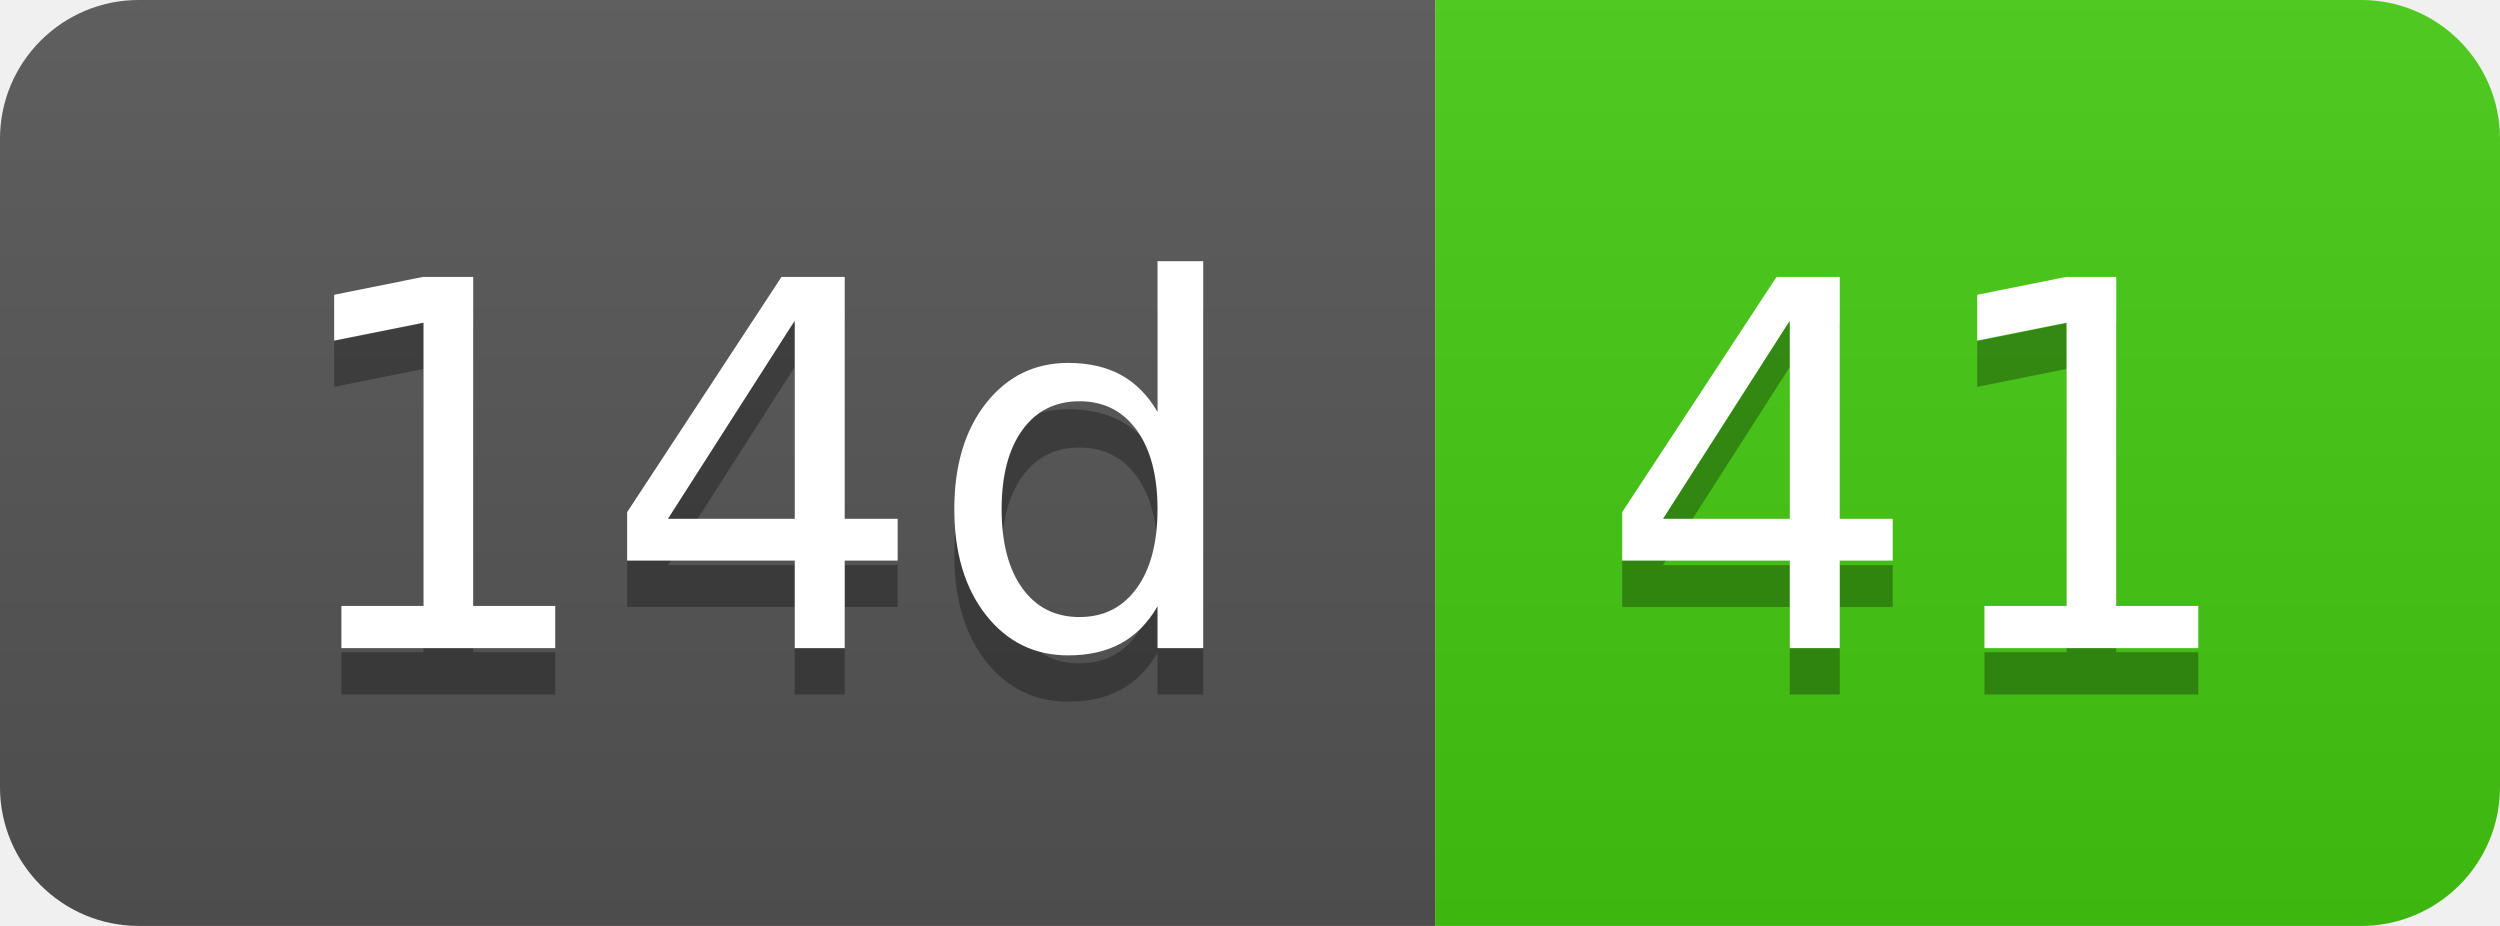
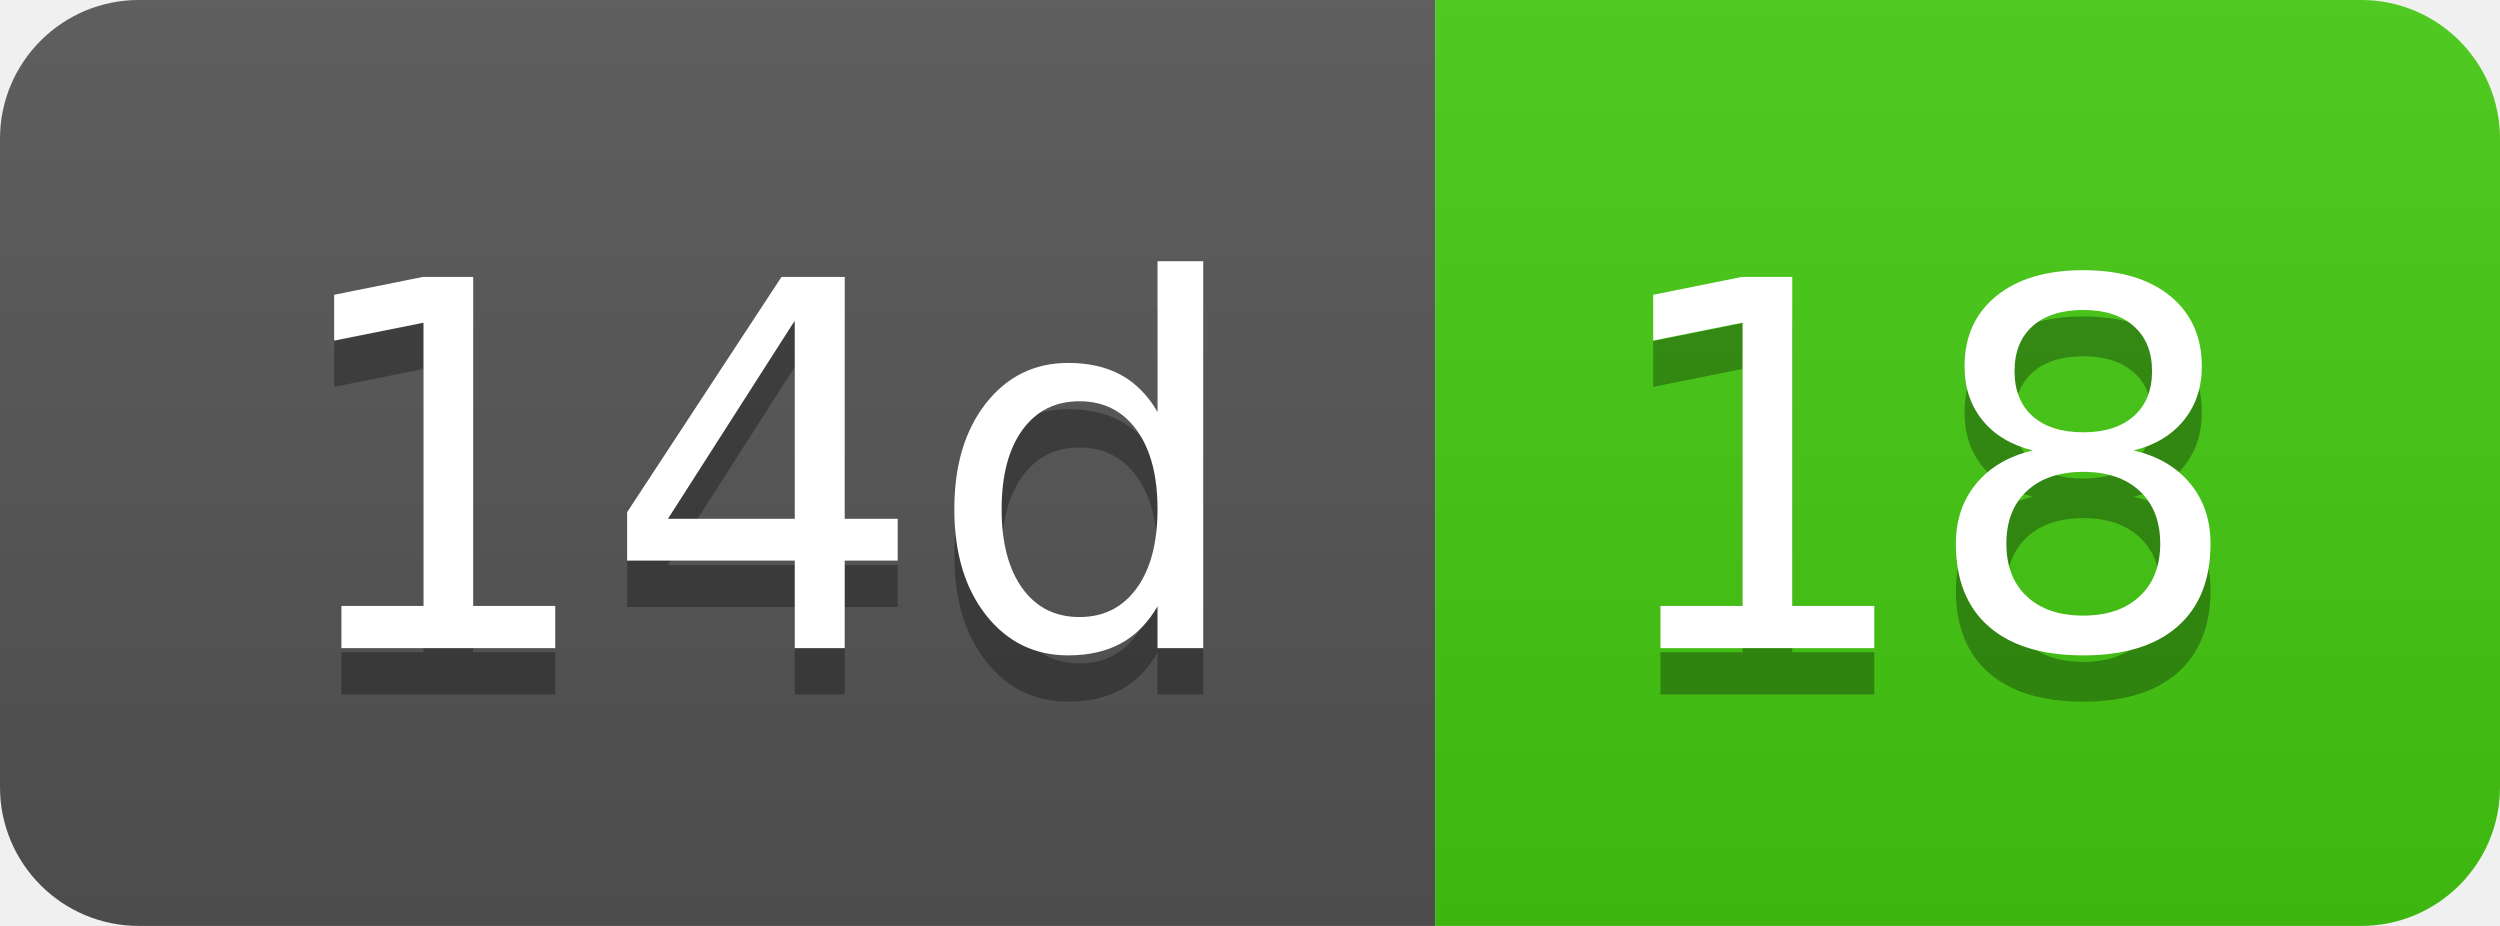
- <svg xmlns="http://www.w3.org/2000/svg" width="54" height="20" role="img" aria-label="14d: 41">
+ <svg xmlns="http://www.w3.org/2000/svg" width="54" height="20" role="img" aria-label="14d: 18">
  <linearGradient id="s" x2="0" y2="100%">
    <stop offset="0" stop-color="#bbb" stop-opacity=".1" />
    <stop offset="1" stop-opacity=".1" />
  </linearGradient>
  <clipPath id="r">
    <rect width="54" height="20" rx="3" fill="#fff" />
  </clipPath>
  <g clip-path="url(#r)">
    <rect width="31" height="20" fill="#555" />
    <rect x="31" width="23" height="20" fill="#4c1" />
    <rect width="54" height="20" fill="url(#s)" />
  </g>
  <g fill="#fff" text-anchor="middle" font-family="Verdana,Geneva,DejaVu Sans,sans-serif" text-rendering="geometricPrecision" font-size="110">
    <text aria-hidden="true" x="165" y="150" fill="#010101" fill-opacity=".3" transform="scale(.1)" textLength="210">14d</text>
    <text x="165" y="140" transform="scale(.1)" fill="#fff" textLength="210">14d</text>
-     <text aria-hidden="true" x="415" y="150" fill="#010101" fill-opacity=".3" transform="scale(.1)" textLength="130">41</text>
-     <text x="415" y="140" transform="scale(.1)" fill="#fff" textLength="130">41</text>
+     <text aria-hidden="true" x="415" y="150" fill="#010101" fill-opacity=".3" transform="scale(.1)" textLength="130">18</text>
+     <text x="415" y="140" transform="scale(.1)" fill="#fff" textLength="130">18</text>
  </g>
</svg>
